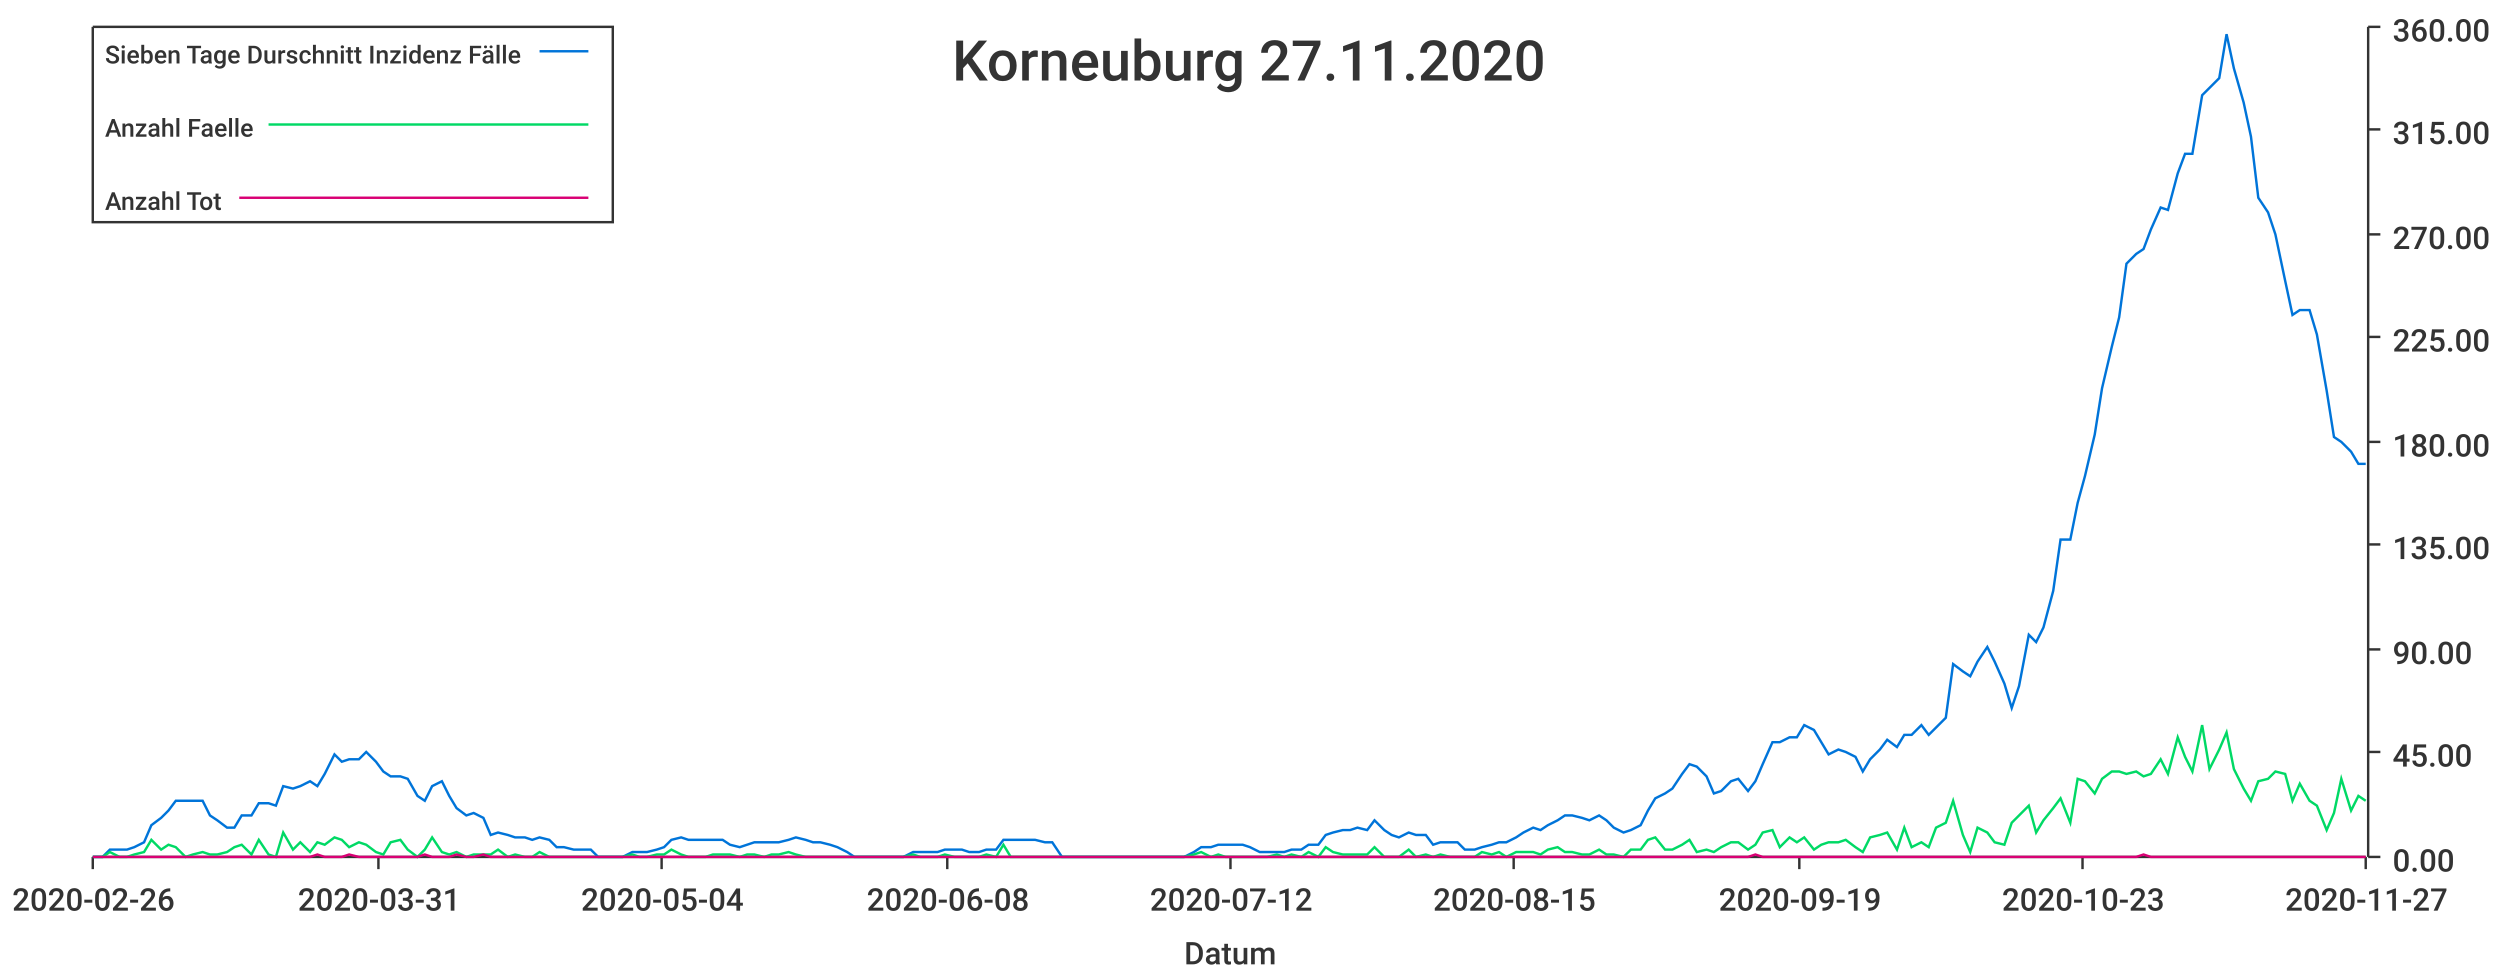
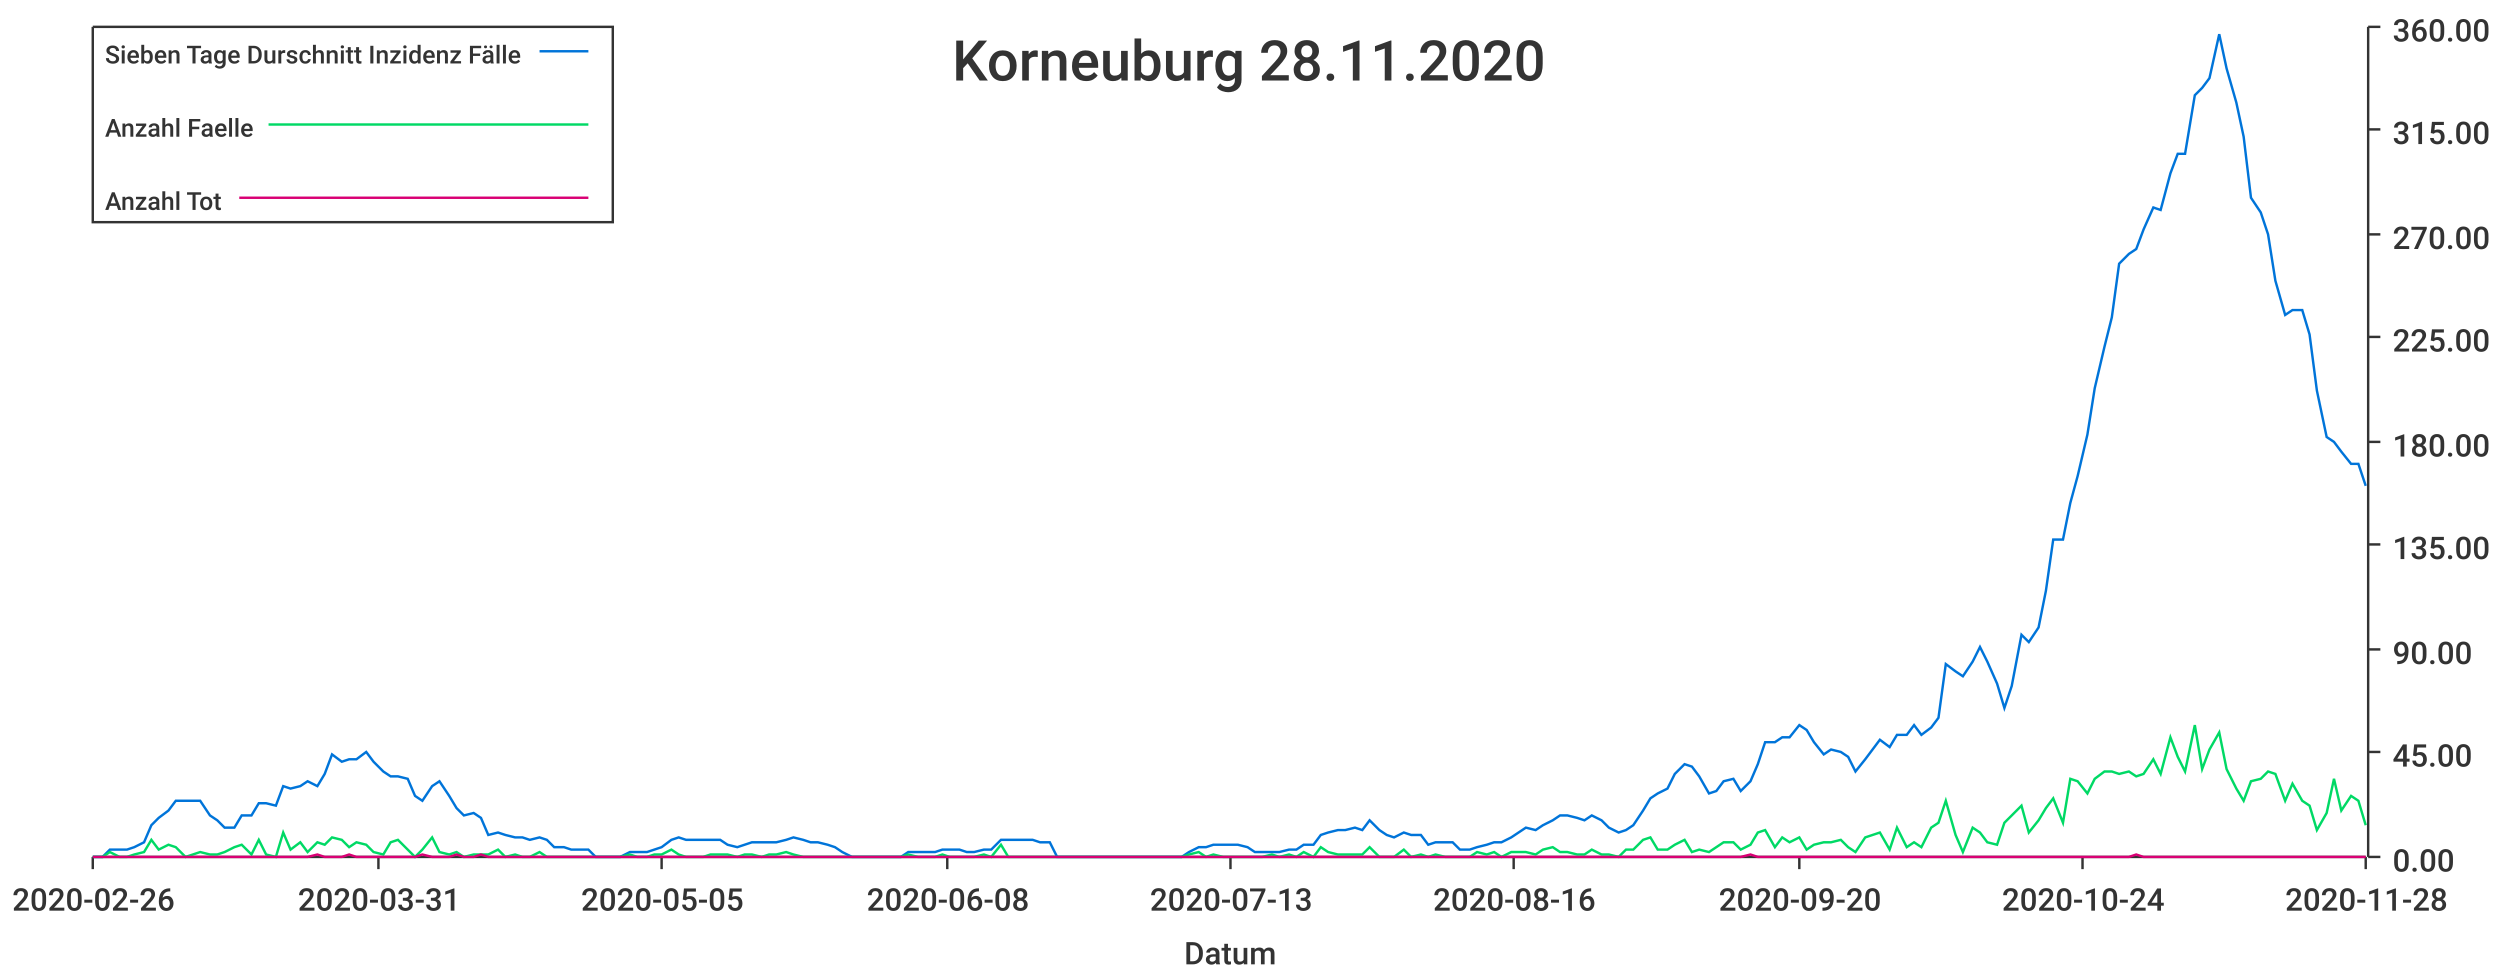
<svg xmlns="http://www.w3.org/2000/svg" width="1024" height="400">\n<path d="M 0 0 L 1024 0 L 1024 400 L 0 400 L 0 0" style="stroke-width:0;stroke:rgba(255,255,255,1.0);fill:rgba(255,255,255,1.0)" />
  <path d="M 38 11 L 969 11 L 969 351 L 38 351 L 38 11" style="stroke-width:0;stroke:rgba(255,255,255,1.0);fill:rgba(255,255,255,1.0)" />
  <path d="M 38 351 L 969 351" style="stroke-width:1;stroke:rgba(51,51,51,1.0);fill:none" />
  <path d="M 38 351 L 38 356" style="stroke-width:1;stroke:rgba(51,51,51,1.0);fill:none" />
  <text x="5" y="373" style="stroke-width:0;stroke:none;fill:rgba(51,51,51,1.0);font-size:12.8px;font-family:'Roboto Medium',sans-serif">2020-02-26</text>
  <path d="M 155 351 L 155 356" style="stroke-width:1;stroke:rgba(51,51,51,1.0);fill:none" />
  <text x="122" y="373" style="stroke-width:0;stroke:none;fill:rgba(51,51,51,1.0);font-size:12.8px;font-family:'Roboto Medium',sans-serif">2020-03-31</text>
  <path d="M 271 351 L 271 356" style="stroke-width:1;stroke:rgba(51,51,51,1.0);fill:none" />
-   <text x="238" y="373" style="stroke-width:0;stroke:none;fill:rgba(51,51,51,1.0);font-size:12.8px;font-family:'Roboto Medium',sans-serif">2020-05-04</text>
+   <text x="238" y="373" style="stroke-width:0;stroke:none;fill:rgba(51,51,51,1.0);font-size:12.8px;font-family:'Roboto Medium',sans-serif">2020-05-05</text>
  <path d="M 388 351 L 388 356" style="stroke-width:1;stroke:rgba(51,51,51,1.0);fill:none" />
  <text x="355" y="373" style="stroke-width:0;stroke:none;fill:rgba(51,51,51,1.0);font-size:12.8px;font-family:'Roboto Medium',sans-serif">2020-06-08</text>
  <path d="M 504 351 L 504 356" style="stroke-width:1;stroke:rgba(51,51,51,1.0);fill:none" />
-   <text x="471" y="373" style="stroke-width:0;stroke:none;fill:rgba(51,51,51,1.0);font-size:12.8px;font-family:'Roboto Medium',sans-serif">2020-07-12</text>
+   <text x="471" y="373" style="stroke-width:0;stroke:none;fill:rgba(51,51,51,1.0);font-size:12.8px;font-family:'Roboto Medium',sans-serif">2020-07-13</text>
  <path d="M 620 351 L 620 356" style="stroke-width:1;stroke:rgba(51,51,51,1.0);fill:none" />
-   <text x="587" y="373" style="stroke-width:0;stroke:none;fill:rgba(51,51,51,1.0);font-size:12.8px;font-family:'Roboto Medium',sans-serif">2020-08-15</text>
+   <text x="587" y="373" style="stroke-width:0;stroke:none;fill:rgba(51,51,51,1.0);font-size:12.8px;font-family:'Roboto Medium',sans-serif">2020-08-16</text>
  <path d="M 737 351 L 737 356" style="stroke-width:1;stroke:rgba(51,51,51,1.0);fill:none" />
-   <text x="704" y="373" style="stroke-width:0;stroke:none;fill:rgba(51,51,51,1.0);font-size:12.8px;font-family:'Roboto Medium',sans-serif">2020-09-19</text>
+   <text x="704" y="373" style="stroke-width:0;stroke:none;fill:rgba(51,51,51,1.0);font-size:12.8px;font-family:'Roboto Medium',sans-serif">2020-09-20</text>
  <path d="M 853 351 L 853 356" style="stroke-width:1;stroke:rgba(51,51,51,1.0);fill:none" />
-   <text x="820" y="373" style="stroke-width:0;stroke:none;fill:rgba(51,51,51,1.0);font-size:12.8px;font-family:'Roboto Medium',sans-serif">2020-10-23</text>
+   <text x="820" y="373" style="stroke-width:0;stroke:none;fill:rgba(51,51,51,1.0);font-size:12.8px;font-family:'Roboto Medium',sans-serif">2020-10-24</text>
  <path d="M 969 351 L 969 356" style="stroke-width:1;stroke:rgba(51,51,51,1.0);fill:none" />
-   <text x="936" y="373" style="stroke-width:0;stroke:none;fill:rgba(51,51,51,1.0);font-size:12.8px;font-family:'Roboto Medium',sans-serif">2020-11-27</text>
+   <text x="936" y="373" style="stroke-width:0;stroke:none;fill:rgba(51,51,51,1.0);font-size:12.8px;font-family:'Roboto Medium',sans-serif">2020-11-28</text>
  <text x="485" y="395" style="stroke-width:0;stroke:none;fill:rgba(51,51,51,1.0);font-size:12.8px;font-family:'Roboto Medium',sans-serif">Datum</text>
  <path d="M 970 351 L 970 11" style="stroke-width:1;stroke:rgba(51,51,51,1.0);fill:none" />
  <path d="M 970 351 L 975 351" style="stroke-width:1;stroke:rgba(51,51,51,1.0);fill:none" />
  <text x="980" y="357" style="stroke-width:0;stroke:none;fill:rgba(51,51,51,1.0);font-size:12.8px;font-family:'Roboto Medium',sans-serif">0.00</text>
  <path d="M 970 308 L 975 308" style="stroke-width:1;stroke:rgba(51,51,51,1.0);fill:none" />
  <text x="980" y="314" style="stroke-width:0;stroke:none;fill:rgba(51,51,51,1.0);font-size:12.8px;font-family:'Roboto Medium',sans-serif">45.00</text>
  <path d="M 970 266 L 975 266" style="stroke-width:1;stroke:rgba(51,51,51,1.0);fill:none" />
  <text x="980" y="272" style="stroke-width:0;stroke:none;fill:rgba(51,51,51,1.0);font-size:12.8px;font-family:'Roboto Medium',sans-serif">90.00</text>
  <path d="M 970 223 L 975 223" style="stroke-width:1;stroke:rgba(51,51,51,1.0);fill:none" />
  <text x="980" y="229" style="stroke-width:0;stroke:none;fill:rgba(51,51,51,1.0);font-size:12.8px;font-family:'Roboto Medium',sans-serif">135.00</text>
  <path d="M 970 181 L 975 181" style="stroke-width:1;stroke:rgba(51,51,51,1.0);fill:none" />
  <text x="980" y="187" style="stroke-width:0;stroke:none;fill:rgba(51,51,51,1.0);font-size:12.8px;font-family:'Roboto Medium',sans-serif">180.00</text>
  <path d="M 970 138 L 975 138" style="stroke-width:1;stroke:rgba(51,51,51,1.0);fill:none" />
  <text x="980" y="144" style="stroke-width:0;stroke:none;fill:rgba(51,51,51,1.0);font-size:12.8px;font-family:'Roboto Medium',sans-serif">225.00</text>
  <path d="M 970 96 L 975 96" style="stroke-width:1;stroke:rgba(51,51,51,1.0);fill:none" />
  <text x="980" y="102" style="stroke-width:0;stroke:none;fill:rgba(51,51,51,1.0);font-size:12.8px;font-family:'Roboto Medium',sans-serif">270.00</text>
  <path d="M 970 53 L 975 53" style="stroke-width:1;stroke:rgba(51,51,51,1.0);fill:none" />
  <text x="980" y="59" style="stroke-width:0;stroke:none;fill:rgba(51,51,51,1.0);font-size:12.8px;font-family:'Roboto Medium',sans-serif">315.00</text>
  <path d="M 970 11 L 975 11" style="stroke-width:1;stroke:rgba(51,51,51,1.0);fill:none" />
  <text x="980" y="17" style="stroke-width:0;stroke:none;fill:rgba(51,51,51,1.0);font-size:12.8px;font-family:'Roboto Medium',sans-serif">360.00</text>
-   <path d="M 38 351 L 42 351 L 45 348 L 49 348 L 52 348 L 55 347 L 59 345 L 62 338 L 66 335 L 69 332 L 72 328 L 76 328 L 79 328 L 83 328 L 86 334 L 89 336 L 93 339 L 96 339 L 99 334 L 103 334 L 106 329 L 110 329 L 113 330 L 116 322 L 120 323 L 123 322 L 127 320 L 130 322 L 133 317 L 137 309 L 140 312 L 143 311 L 147 311 L 150 308 L 154 312 L 157 316 L 160 318 L 164 318 L 167 319 L 171 326 L 174 328 L 177 322 L 181 320 L 184 326 L 187 331 L 191 334 L 194 333 L 198 335 L 201 342 L 204 341 L 208 342 L 211 343 L 215 343 L 218 344 L 221 343 L 225 344 L 228 347 L 231 347 L 235 348 L 238 348 L 242 348 L 245 351 L 248 351 L 252 351 L 255 351 L 259 349 L 262 349 L 265 349 L 269 348 L 272 347 L 275 344 L 279 343 L 282 344 L 286 344 L 289 344 L 292 344 L 296 344 L 299 346 L 303 347 L 306 346 L 309 345 L 313 345 L 316 345 L 319 345 L 323 344 L 326 343 L 330 344 L 333 345 L 336 345 L 340 346 L 343 347 L 347 349 L 350 351 L 353 351 L 357 351 L 360 351 L 364 351 L 367 351 L 370 351 L 374 349 L 377 349 L 380 349 L 384 349 L 387 348 L 391 348 L 394 348 L 397 349 L 401 349 L 404 348 L 408 348 L 411 344 L 414 344 L 418 344 L 421 344 L 424 344 L 428 345 L 431 345 L 435 351 L 438 351 L 441 351 L 445 351 L 448 351 L 452 351 L 455 351 L 458 351 L 462 351 L 465 351 L 468 351 L 472 351 L 475 351 L 479 351 L 482 351 L 485 351 L 489 349 L 492 347 L 496 347 L 499 346 L 502 346 L 506 346 L 509 346 L 512 347 L 516 349 L 519 349 L 523 349 L 526 349 L 529 348 L 533 348 L 536 346 L 540 346 L 543 342 L 546 341 L 550 340 L 553 340 L 556 339 L 560 340 L 563 336 L 567 340 L 570 342 L 573 343 L 577 341 L 580 342 L 584 342 L 587 346 L 590 345 L 594 345 L 597 345 L 600 348 L 604 348 L 607 347 L 611 346 L 614 345 L 617 345 L 621 343 L 624 341 L 628 339 L 631 340 L 634 338 L 638 336 L 641 334 L 644 334 L 648 335 L 651 336 L 655 334 L 658 336 L 661 339 L 665 341 L 668 340 L 672 338 L 675 332 L 678 327 L 682 325 L 685 323 L 689 317 L 692 313 L 695 314 L 699 318 L 702 325 L 705 324 L 709 320 L 712 319 L 716 324 L 719 320 L 722 313 L 726 304 L 729 304 L 733 302 L 736 302 L 739 297 L 743 299 L 746 304 L 749 309 L 753 307 L 756 308 L 760 310 L 763 316 L 766 311 L 770 307 L 773 303 L 777 306 L 780 301 L 783 301 L 787 297 L 790 301 L 793 298 L 797 294 L 800 272 L 804 275 L 807 277 L 810 271 L 814 265 L 817 271 L 821 280 L 824 290 L 827 281 L 831 260 L 834 263 L 837 257 L 841 242 L 844 221 L 848 221 L 851 206 L 854 195 L 858 178 L 861 159 L 865 142 L 868 130 L 871 108 L 875 104 L 878 102 L 881 94 L 885 85 L 888 86 L 892 71 L 895 63 L 898 63 L 902 39 L 905 36 L 909 32 L 912 14 L 915 28 L 919 42 L 922 56 L 925 81 L 929 87 L 932 96 L 936 115 L 939 129 L 942 127 L 946 127 L 949 137 L 953 160 L 956 179 L 959 181 L 963 185 L 966 190 L 969 190" style="stroke-width:1;stroke:rgba(0,116,217,1.0);fill:none" />
-   <path d="M 38 351 L 42 351 L 45 349 L 49 351 L 52 351 L 55 350 L 59 349 L 62 344 L 66 348 L 69 346 L 72 347 L 76 351 L 79 350 L 83 349 L 86 350 L 89 350 L 93 349 L 96 347 L 99 346 L 103 350 L 106 344 L 110 350 L 113 351 L 116 341 L 120 348 L 123 345 L 127 349 L 130 345 L 133 346 L 137 343 L 140 344 L 143 347 L 147 345 L 150 346 L 154 349 L 157 350 L 160 345 L 164 344 L 167 348 L 171 351 L 174 348 L 177 343 L 181 349 L 184 350 L 187 349 L 191 351 L 194 350 L 198 350 L 201 350 L 204 348 L 208 351 L 211 350 L 215 351 L 218 351 L 221 349 L 225 351 L 228 351 L 231 351 L 235 351 L 238 351 L 242 351 L 245 351 L 248 351 L 252 351 L 255 351 L 259 350 L 262 351 L 265 351 L 269 350 L 272 350 L 275 348 L 279 350 L 282 351 L 286 351 L 289 351 L 292 350 L 296 350 L 299 350 L 303 351 L 306 350 L 309 350 L 313 351 L 316 350 L 319 350 L 323 349 L 326 350 L 330 351 L 333 351 L 336 351 L 340 351 L 343 351 L 347 351 L 350 351 L 353 351 L 357 351 L 360 351 L 364 351 L 367 351 L 370 351 L 374 350 L 377 351 L 380 351 L 384 351 L 387 350 L 391 351 L 394 351 L 397 351 L 401 351 L 404 350 L 408 351 L 411 346 L 414 351 L 418 351 L 421 351 L 424 351 L 428 351 L 431 351 L 435 351 L 438 351 L 441 351 L 445 351 L 448 351 L 452 351 L 455 351 L 458 351 L 462 351 L 465 351 L 468 351 L 472 351 L 475 351 L 479 351 L 482 351 L 485 351 L 489 350 L 492 349 L 496 351 L 499 350 L 502 351 L 506 351 L 509 351 L 512 351 L 516 351 L 519 351 L 523 350 L 526 351 L 529 350 L 533 351 L 536 349 L 540 351 L 543 347 L 546 349 L 550 350 L 553 350 L 556 350 L 560 350 L 563 347 L 567 351 L 570 351 L 573 351 L 577 348 L 580 351 L 584 350 L 587 351 L 590 350 L 594 351 L 597 351 L 600 351 L 604 351 L 607 349 L 611 350 L 614 349 L 617 351 L 621 349 L 624 349 L 628 349 L 631 350 L 634 348 L 638 347 L 641 349 L 644 349 L 648 350 L 651 350 L 655 348 L 658 350 L 661 350 L 665 351 L 668 348 L 672 348 L 675 344 L 678 343 L 682 348 L 685 348 L 689 346 L 692 344 L 695 349 L 699 348 L 702 349 L 705 347 L 709 345 L 712 345 L 716 348 L 719 346 L 722 341 L 726 340 L 729 347 L 733 343 L 736 345 L 739 343 L 743 348 L 746 346 L 749 345 L 753 345 L 756 344 L 760 347 L 763 349 L 766 343 L 770 342 L 773 341 L 777 348 L 780 339 L 783 347 L 787 345 L 790 347 L 793 339 L 797 337 L 800 328 L 804 342 L 807 349 L 810 339 L 814 341 L 817 345 L 821 346 L 824 337 L 827 334 L 831 330 L 834 341 L 837 336 L 841 331 L 844 327 L 848 337 L 851 319 L 854 320 L 858 325 L 861 319 L 865 316 L 868 316 L 871 317 L 875 316 L 878 318 L 881 317 L 885 311 L 888 317 L 892 302 L 895 310 L 898 316 L 902 297 L 905 315 L 909 307 L 912 300 L 915 315 L 919 323 L 922 328 L 925 320 L 929 319 L 932 316 L 936 317 L 939 328 L 942 321 L 946 328 L 949 330 L 953 340 L 956 333 L 959 319 L 963 332 L 966 326 L 969 328" style="stroke-width:1;stroke:rgba(0,217,101,1.0);fill:none" />
-   <path d="M 38 351 L 42 351 L 45 351 L 49 351 L 52 351 L 55 351 L 59 351 L 62 351 L 66 351 L 69 351 L 72 351 L 76 351 L 79 351 L 83 351 L 86 351 L 89 351 L 93 351 L 96 351 L 99 351 L 103 351 L 106 351 L 110 351 L 113 351 L 116 351 L 120 351 L 123 351 L 127 351 L 130 350 L 133 351 L 137 351 L 140 351 L 143 350 L 147 351 L 150 351 L 154 351 L 157 351 L 160 351 L 164 351 L 167 351 L 171 351 L 174 350 L 177 351 L 181 351 L 184 351 L 187 350 L 191 351 L 194 351 L 198 350 L 201 351 L 204 351 L 208 351 L 211 351 L 215 351 L 218 351 L 221 351 L 225 351 L 228 351 L 231 351 L 235 351 L 238 351 L 242 351 L 245 351 L 248 351 L 252 351 L 255 351 L 259 351 L 262 351 L 265 351 L 269 351 L 272 351 L 275 351 L 279 351 L 282 351 L 286 351 L 289 351 L 292 351 L 296 351 L 299 351 L 303 351 L 306 351 L 309 351 L 313 351 L 316 351 L 319 351 L 323 351 L 326 351 L 330 351 L 333 351 L 336 351 L 340 351 L 343 351 L 347 351 L 350 351 L 353 351 L 357 351 L 360 351 L 364 351 L 367 351 L 370 351 L 374 351 L 377 351 L 380 351 L 384 351 L 387 351 L 391 351 L 394 351 L 397 351 L 401 351 L 404 351 L 408 351 L 411 351 L 414 351 L 418 351 L 421 351 L 424 351 L 428 351 L 431 351 L 435 351 L 438 351 L 441 351 L 445 351 L 448 351 L 452 351 L 455 351 L 458 351 L 462 351 L 465 351 L 468 351 L 472 351 L 475 351 L 479 351 L 482 351 L 485 351 L 489 351 L 492 351 L 496 351 L 499 351 L 502 351 L 506 351 L 509 351 L 512 351 L 516 351 L 519 351 L 523 351 L 526 351 L 529 351 L 533 351 L 536 351 L 540 351 L 543 351 L 546 351 L 550 351 L 553 351 L 556 351 L 560 351 L 563 351 L 567 351 L 570 351 L 573 351 L 577 351 L 580 351 L 584 351 L 587 351 L 590 351 L 594 351 L 597 351 L 600 351 L 604 351 L 607 351 L 611 351 L 614 351 L 617 351 L 621 351 L 624 351 L 628 351 L 631 351 L 634 351 L 638 351 L 641 351 L 644 351 L 648 351 L 651 351 L 655 351 L 658 351 L 661 351 L 665 351 L 668 351 L 672 351 L 675 351 L 678 351 L 682 351 L 685 351 L 689 351 L 692 351 L 695 351 L 699 351 L 702 351 L 705 351 L 709 351 L 712 351 L 716 351 L 719 350 L 722 351 L 726 351 L 729 351 L 733 351 L 736 351 L 739 351 L 743 351 L 746 351 L 749 351 L 753 351 L 756 351 L 760 351 L 763 351 L 766 351 L 770 351 L 773 351 L 777 351 L 780 351 L 783 351 L 787 351 L 790 351 L 793 351 L 797 351 L 800 351 L 804 351 L 807 351 L 810 351 L 814 351 L 817 351 L 821 351 L 824 351 L 827 351 L 831 351 L 834 351 L 837 351 L 841 351 L 844 351 L 848 351 L 851 351 L 854 351 L 858 351 L 861 351 L 865 351 L 868 351 L 871 351 L 875 351 L 878 350 L 881 351 L 885 351 L 888 351 L 892 351 L 895 351 L 898 351 L 902 351 L 905 351 L 909 351 L 912 351 L 915 351 L 919 351 L 922 351 L 925 351 L 929 351 L 932 351 L 936 351 L 939 351 L 942 351 L 946 351 L 949 351 L 953 351 L 956 351 L 959 351 L 963 351 L 966 351 L 969 351" style="stroke-width:1;stroke:rgba(217,0,116,1.0);fill:none" />
-   <text x="390" y="33" style="stroke-width:0;stroke:none;fill:rgba(51,51,51,1.0);font-size:23.0px;font-family:'Roboto Medium',sans-serif">Korneuburg 27.11.2020</text>
+   <path d="M 38 351 L 42 351 L 45 348 L 49 348 L 52 348 L 55 347 L 59 345 L 62 338 L 65 335 L 69 332 L 72 328 L 76 328 L 79 328 L 82 328 L 86 334 L 89 336 L 92 339 L 96 339 L 99 334 L 103 334 L 106 329 L 109 329 L 113 330 L 116 322 L 119 323 L 123 322 L 126 320 L 130 322 L 133 317 L 136 309 L 140 312 L 143 311 L 146 311 L 150 308 L 153 312 L 157 316 L 160 318 L 163 318 L 167 319 L 170 326 L 173 328 L 177 322 L 180 320 L 184 326 L 187 331 L 190 334 L 194 333 L 197 335 L 200 342 L 204 341 L 207 342 L 211 343 L 214 343 L 217 344 L 221 343 L 224 344 L 227 347 L 231 347 L 234 348 L 238 348 L 241 348 L 244 351 L 248 351 L 251 351 L 254 351 L 258 349 L 261 349 L 265 349 L 268 348 L 271 347 L 275 344 L 278 343 L 281 344 L 285 344 L 288 344 L 291 344 L 295 344 L 298 346 L 302 347 L 305 346 L 308 345 L 312 345 L 315 345 L 318 345 L 322 344 L 325 343 L 329 344 L 332 345 L 335 345 L 339 346 L 342 347 L 345 349 L 349 351 L 352 351 L 356 351 L 359 351 L 362 351 L 366 351 L 369 351 L 372 349 L 376 349 L 379 349 L 383 349 L 386 348 L 389 348 L 393 348 L 396 349 L 399 349 L 403 348 L 406 348 L 410 344 L 413 344 L 416 344 L 420 344 L 423 344 L 426 345 L 430 345 L 433 351 L 437 351 L 440 351 L 443 351 L 447 351 L 450 351 L 453 351 L 457 351 L 460 351 L 464 351 L 467 351 L 470 351 L 474 351 L 477 351 L 480 351 L 484 351 L 487 349 L 491 347 L 494 347 L 497 346 L 501 346 L 504 346 L 507 346 L 511 347 L 514 349 L 517 349 L 521 349 L 524 349 L 528 348 L 531 348 L 534 346 L 538 346 L 541 342 L 544 341 L 548 340 L 551 340 L 555 339 L 558 340 L 561 336 L 565 340 L 568 342 L 571 343 L 575 341 L 578 342 L 582 342 L 585 346 L 588 345 L 592 345 L 595 345 L 598 348 L 602 348 L 605 347 L 609 346 L 612 345 L 615 345 L 619 343 L 622 341 L 625 339 L 629 340 L 632 338 L 636 336 L 639 334 L 642 334 L 646 335 L 649 336 L 652 334 L 656 336 L 659 339 L 663 341 L 666 340 L 669 338 L 673 332 L 676 327 L 679 325 L 683 323 L 686 317 L 690 313 L 693 314 L 696 318 L 700 325 L 703 324 L 706 320 L 710 319 L 713 324 L 717 320 L 720 313 L 723 304 L 727 304 L 730 302 L 733 302 L 737 297 L 740 299 L 743 304 L 747 309 L 750 307 L 754 308 L 757 310 L 760 316 L 764 311 L 767 307 L 770 303 L 774 306 L 777 301 L 781 301 L 784 297 L 787 301 L 791 298 L 794 294 L 797 272 L 801 275 L 804 277 L 808 271 L 811 265 L 814 271 L 818 280 L 821 290 L 824 281 L 828 260 L 831 263 L 835 257 L 838 242 L 841 221 L 845 221 L 848 206 L 851 195 L 855 178 L 858 159 L 862 142 L 865 130 L 868 108 L 872 104 L 875 102 L 878 94 L 882 85 L 885 86 L 889 71 L 892 63 L 895 63 L 899 39 L 902 36 L 905 32 L 909 14 L 912 28 L 916 42 L 919 56 L 922 81 L 926 87 L 929 96 L 932 115 L 936 129 L 939 127 L 943 127 L 946 137 L 949 160 L 953 179 L 956 181 L 959 185 L 963 190 L 966 190 L 969 199" style="stroke-width:1;stroke:rgba(0,116,217,1.0);fill:none" />
+   <path d="M 38 351 L 42 351 L 45 349 L 49 351 L 52 351 L 55 350 L 59 349 L 62 344 L 65 348 L 69 346 L 72 347 L 76 351 L 79 350 L 82 349 L 86 350 L 89 350 L 92 349 L 96 347 L 99 346 L 103 350 L 106 344 L 109 350 L 113 351 L 116 341 L 119 348 L 123 345 L 126 349 L 130 345 L 133 346 L 136 343 L 140 344 L 143 347 L 146 345 L 150 346 L 153 349 L 157 350 L 160 345 L 163 344 L 167 348 L 170 351 L 173 348 L 177 343 L 180 349 L 184 350 L 187 349 L 190 351 L 194 350 L 197 350 L 200 350 L 204 348 L 207 351 L 211 350 L 214 351 L 217 351 L 221 349 L 224 351 L 227 351 L 231 351 L 234 351 L 238 351 L 241 351 L 244 351 L 248 351 L 251 351 L 254 351 L 258 350 L 261 351 L 265 351 L 268 350 L 271 350 L 275 348 L 278 350 L 281 351 L 285 351 L 288 351 L 291 350 L 295 350 L 298 350 L 302 351 L 305 350 L 308 350 L 312 351 L 315 350 L 318 350 L 322 349 L 325 350 L 329 351 L 332 351 L 335 351 L 339 351 L 342 351 L 345 351 L 349 351 L 352 351 L 356 351 L 359 351 L 362 351 L 366 351 L 369 351 L 372 350 L 376 351 L 379 351 L 383 351 L 386 350 L 389 351 L 393 351 L 396 351 L 399 351 L 403 350 L 406 351 L 410 346 L 413 351 L 416 351 L 420 351 L 423 351 L 426 351 L 430 351 L 433 351 L 437 351 L 440 351 L 443 351 L 447 351 L 450 351 L 453 351 L 457 351 L 460 351 L 464 351 L 467 351 L 470 351 L 474 351 L 477 351 L 480 351 L 484 351 L 487 350 L 491 349 L 494 351 L 497 350 L 501 351 L 504 351 L 507 351 L 511 351 L 514 351 L 517 351 L 521 350 L 524 351 L 528 350 L 531 351 L 534 349 L 538 351 L 541 347 L 544 349 L 548 350 L 551 350 L 555 350 L 558 350 L 561 347 L 565 351 L 568 351 L 571 351 L 575 348 L 578 351 L 582 350 L 585 351 L 588 350 L 592 351 L 595 351 L 598 351 L 602 351 L 605 349 L 609 350 L 612 349 L 615 351 L 619 349 L 622 349 L 625 349 L 629 350 L 632 348 L 636 347 L 639 349 L 642 349 L 646 350 L 649 350 L 652 348 L 656 350 L 659 350 L 663 351 L 666 348 L 669 348 L 673 344 L 676 343 L 679 348 L 683 348 L 686 346 L 690 344 L 693 349 L 696 348 L 700 349 L 703 347 L 706 345 L 710 345 L 713 348 L 717 346 L 720 341 L 723 340 L 727 347 L 730 343 L 733 345 L 737 343 L 740 348 L 743 346 L 747 345 L 750 345 L 754 344 L 757 347 L 760 349 L 764 343 L 767 342 L 770 341 L 774 348 L 777 339 L 781 347 L 784 345 L 787 347 L 791 339 L 794 337 L 797 328 L 801 342 L 804 349 L 808 339 L 811 341 L 814 345 L 818 346 L 821 337 L 824 334 L 828 330 L 831 341 L 835 336 L 838 331 L 841 327 L 845 337 L 848 319 L 851 320 L 855 325 L 858 319 L 862 316 L 865 316 L 868 317 L 872 316 L 875 318 L 878 317 L 882 311 L 885 317 L 889 302 L 892 310 L 895 316 L 899 297 L 902 315 L 905 307 L 909 300 L 912 315 L 916 323 L 919 328 L 922 320 L 926 319 L 929 316 L 932 317 L 936 328 L 939 321 L 943 328 L 946 330 L 949 340 L 953 333 L 956 319 L 959 332 L 963 326 L 966 328 L 969 338" style="stroke-width:1;stroke:rgba(0,217,101,1.0);fill:none" />
+   <path d="M 38 351 L 42 351 L 45 351 L 49 351 L 52 351 L 55 351 L 59 351 L 62 351 L 65 351 L 69 351 L 72 351 L 76 351 L 79 351 L 82 351 L 86 351 L 89 351 L 92 351 L 96 351 L 99 351 L 103 351 L 106 351 L 109 351 L 113 351 L 116 351 L 119 351 L 123 351 L 126 351 L 130 350 L 133 351 L 136 351 L 140 351 L 143 350 L 146 351 L 150 351 L 153 351 L 157 351 L 160 351 L 163 351 L 167 351 L 170 351 L 173 350 L 177 351 L 180 351 L 184 351 L 187 350 L 190 351 L 194 351 L 197 350 L 200 351 L 204 351 L 207 351 L 211 351 L 214 351 L 217 351 L 221 351 L 224 351 L 227 351 L 231 351 L 234 351 L 238 351 L 241 351 L 244 351 L 248 351 L 251 351 L 254 351 L 258 351 L 261 351 L 265 351 L 268 351 L 271 351 L 275 351 L 278 351 L 281 351 L 285 351 L 288 351 L 291 351 L 295 351 L 298 351 L 302 351 L 305 351 L 308 351 L 312 351 L 315 351 L 318 351 L 322 351 L 325 351 L 329 351 L 332 351 L 335 351 L 339 351 L 342 351 L 345 351 L 349 351 L 352 351 L 356 351 L 359 351 L 362 351 L 366 351 L 369 351 L 372 351 L 376 351 L 379 351 L 383 351 L 386 351 L 389 351 L 393 351 L 396 351 L 399 351 L 403 351 L 406 351 L 410 351 L 413 351 L 416 351 L 420 351 L 423 351 L 426 351 L 430 351 L 433 351 L 437 351 L 440 351 L 443 351 L 447 351 L 450 351 L 453 351 L 457 351 L 460 351 L 464 351 L 467 351 L 470 351 L 474 351 L 477 351 L 480 351 L 484 351 L 487 351 L 491 351 L 494 351 L 497 351 L 501 351 L 504 351 L 507 351 L 511 351 L 514 351 L 517 351 L 521 351 L 524 351 L 528 351 L 531 351 L 534 351 L 538 351 L 541 351 L 544 351 L 548 351 L 551 351 L 555 351 L 558 351 L 561 351 L 565 351 L 568 351 L 571 351 L 575 351 L 578 351 L 582 351 L 585 351 L 588 351 L 592 351 L 595 351 L 598 351 L 602 351 L 605 351 L 609 351 L 612 351 L 615 351 L 619 351 L 622 351 L 625 351 L 629 351 L 632 351 L 636 351 L 639 351 L 642 351 L 646 351 L 649 351 L 652 351 L 656 351 L 659 351 L 663 351 L 666 351 L 669 351 L 673 351 L 676 351 L 679 351 L 683 351 L 686 351 L 690 351 L 693 351 L 696 351 L 700 351 L 703 351 L 706 351 L 710 351 L 713 351 L 717 350 L 720 351 L 723 351 L 727 351 L 730 351 L 733 351 L 737 351 L 740 351 L 743 351 L 747 351 L 750 351 L 754 351 L 757 351 L 760 351 L 764 351 L 767 351 L 770 351 L 774 351 L 777 351 L 781 351 L 784 351 L 787 351 L 791 351 L 794 351 L 797 351 L 801 351 L 804 351 L 808 351 L 811 351 L 814 351 L 818 351 L 821 351 L 824 351 L 828 351 L 831 351 L 835 351 L 838 351 L 841 351 L 845 351 L 848 351 L 851 351 L 855 351 L 858 351 L 862 351 L 865 351 L 868 351 L 872 351 L 875 350 L 878 351 L 882 351 L 885 351 L 889 351 L 892 351 L 895 351 L 899 351 L 902 351 L 905 351 L 909 351 L 912 351 L 916 351 L 919 351 L 922 351 L 926 351 L 929 351 L 932 351 L 936 351 L 939 351 L 943 351 L 946 351 L 949 351 L 953 351 L 956 351 L 959 351 L 963 351 L 966 351 L 969 351" style="stroke-width:1;stroke:rgba(217,0,116,1.0);fill:none" />
+   <text x="390" y="33" style="stroke-width:0;stroke:none;fill:rgba(51,51,51,1.0);font-size:23.0px;font-family:'Roboto Medium',sans-serif">Korneuburg 28.11.2020</text>
  <path d="M 38 11 L 251 11 L 251 91 L 38 91 L 38 11" style="stroke-width:1;stroke:rgba(51,51,51,1.0);fill:rgba(255,255,255,1.0)" />
  <text x="43" y="26" style="stroke-width:0;stroke:none;fill:rgba(51,51,51,1.0);font-size:10.2px;font-family:'Roboto Medium',sans-serif">Sieben Tage Durschnitt Inzidenz Fälle</text>
  <path d="M 221 21 L 241 21" style="stroke-width:1;stroke:rgba(0,116,217,1.0);fill:none" />
  <text x="43" y="56" style="stroke-width:0;stroke:none;fill:rgba(51,51,51,1.0);font-size:10.2px;font-family:'Roboto Medium',sans-serif">Anzahl Faelle</text>
  <path d="M 110 51 L 241 51" style="stroke-width:1;stroke:rgba(0,217,101,1.0);fill:none" />
  <text x="43" y="86" style="stroke-width:0;stroke:none;fill:rgba(51,51,51,1.0);font-size:10.2px;font-family:'Roboto Medium',sans-serif">Anzahl Tot</text>
  <path d="M 98 81 L 241 81" style="stroke-width:1;stroke:rgba(217,0,116,1.0);fill:none" />
</svg>
